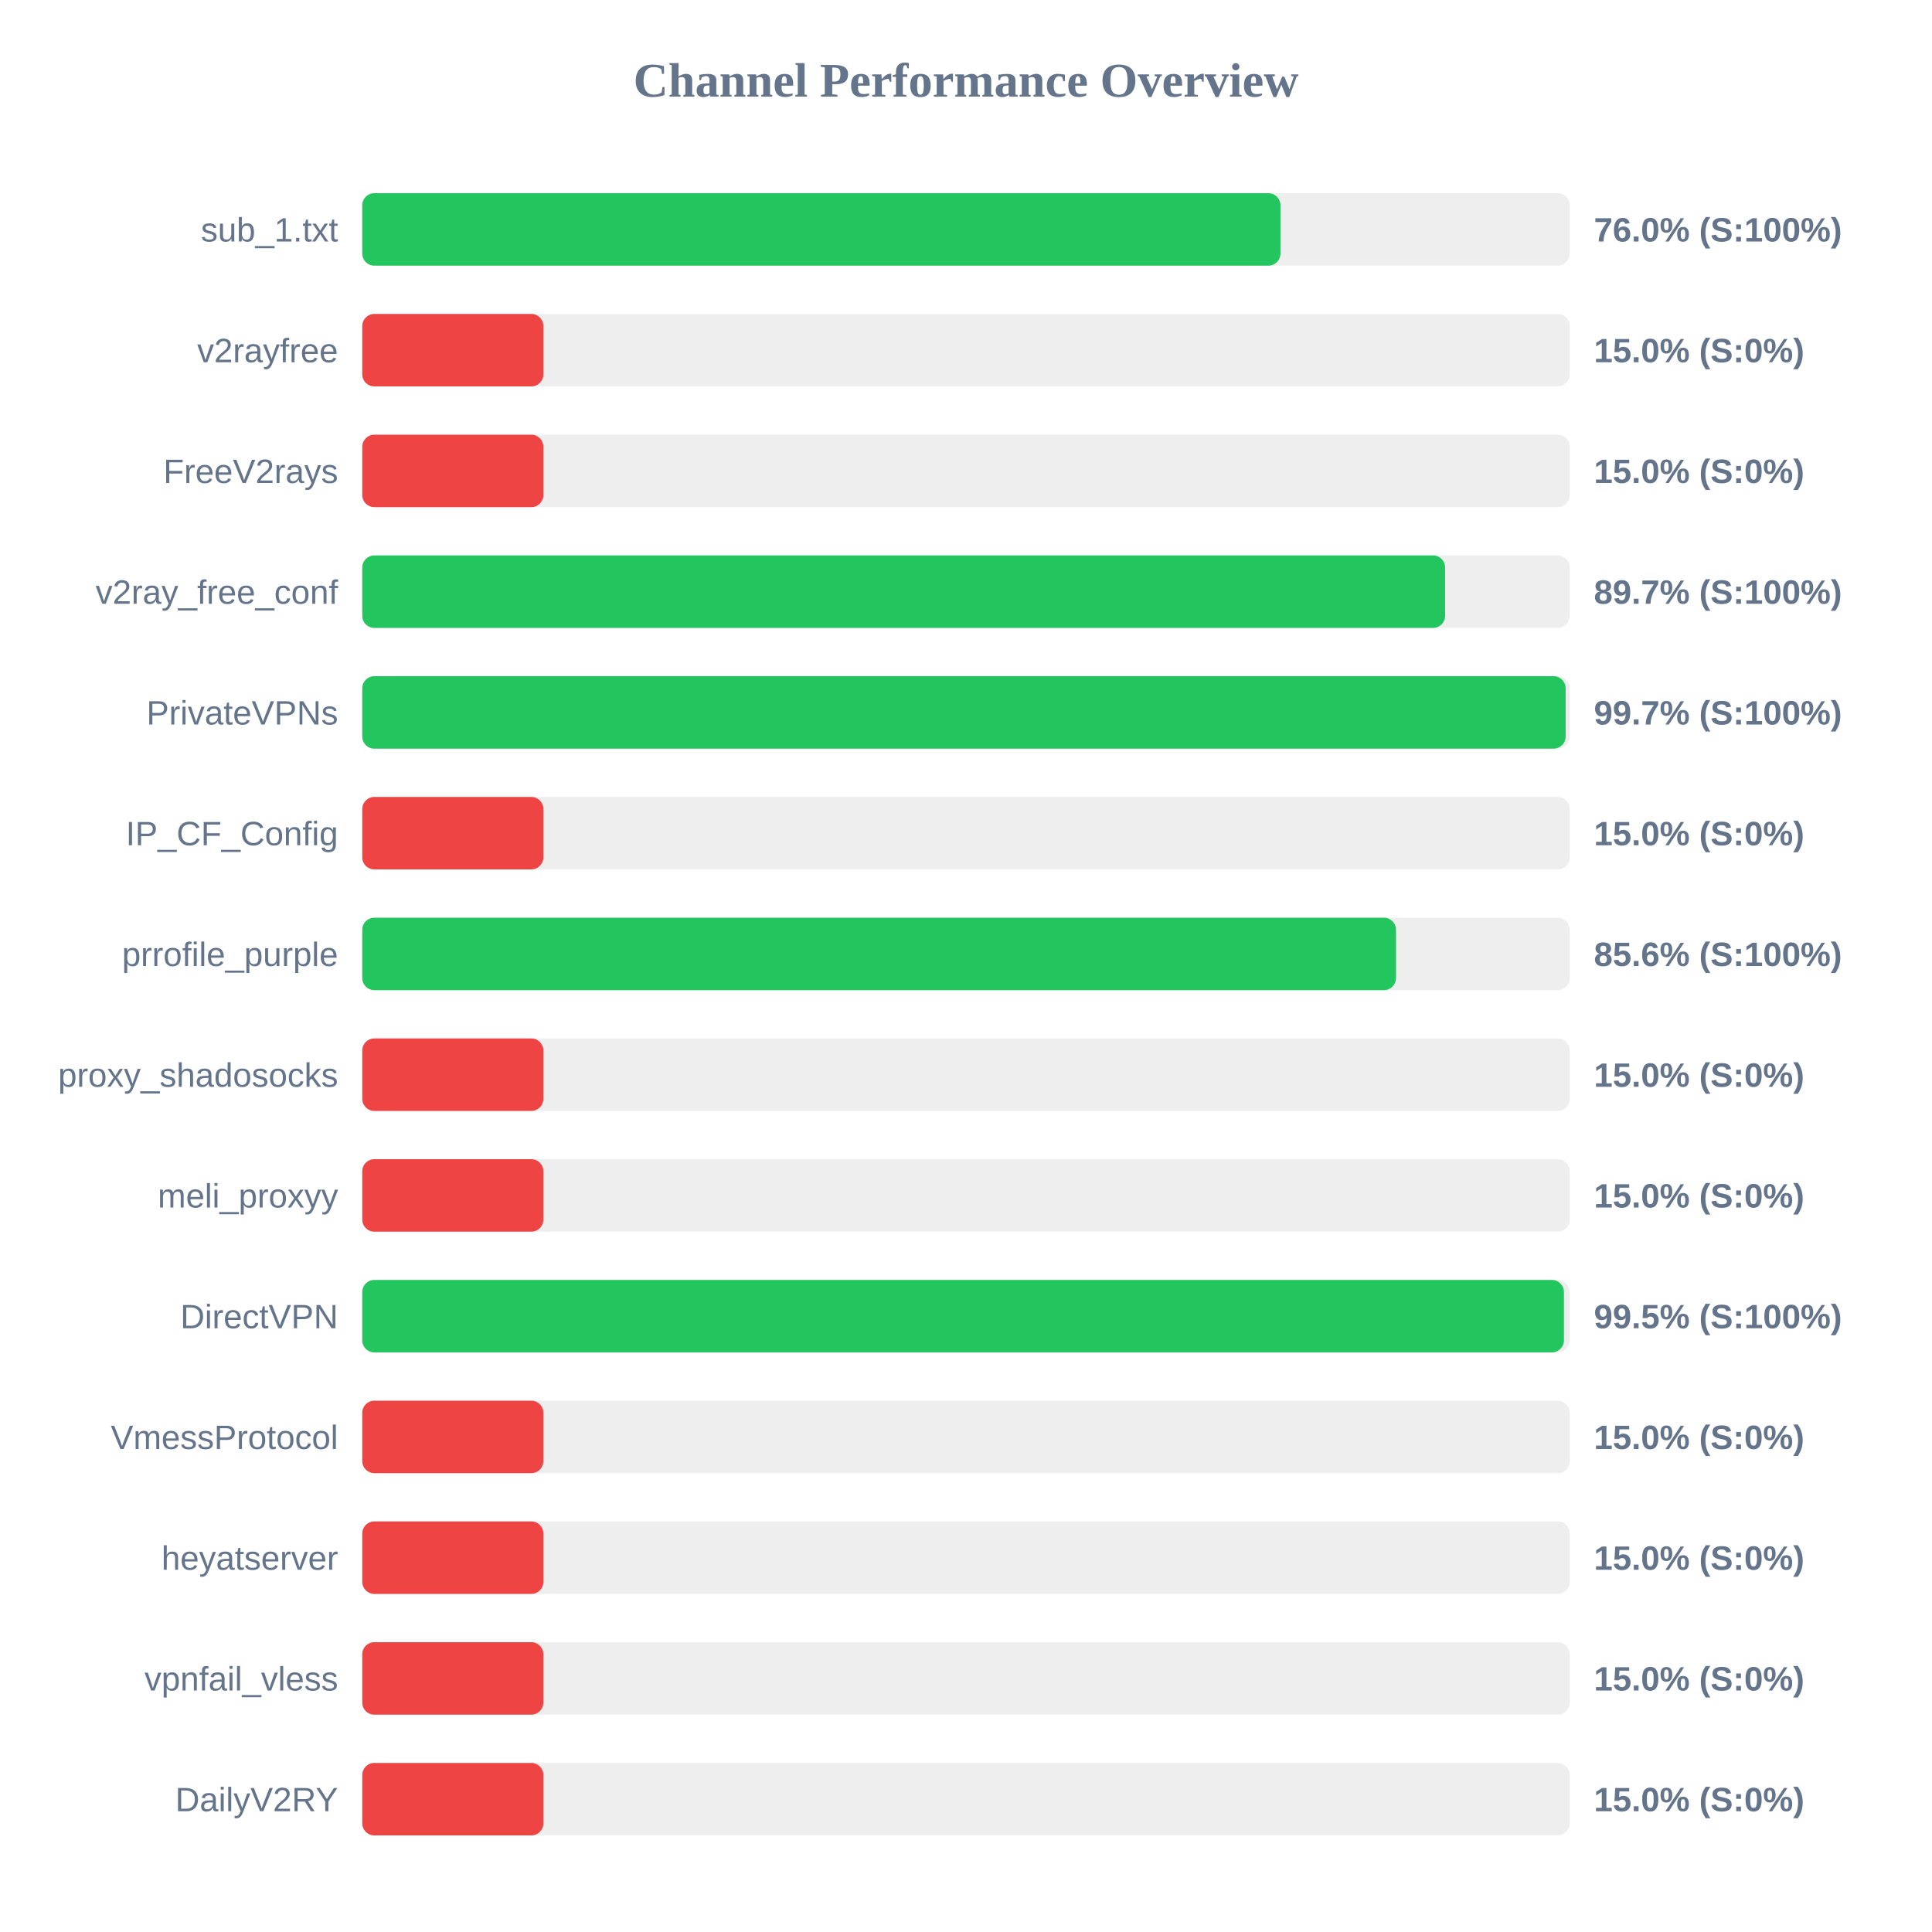
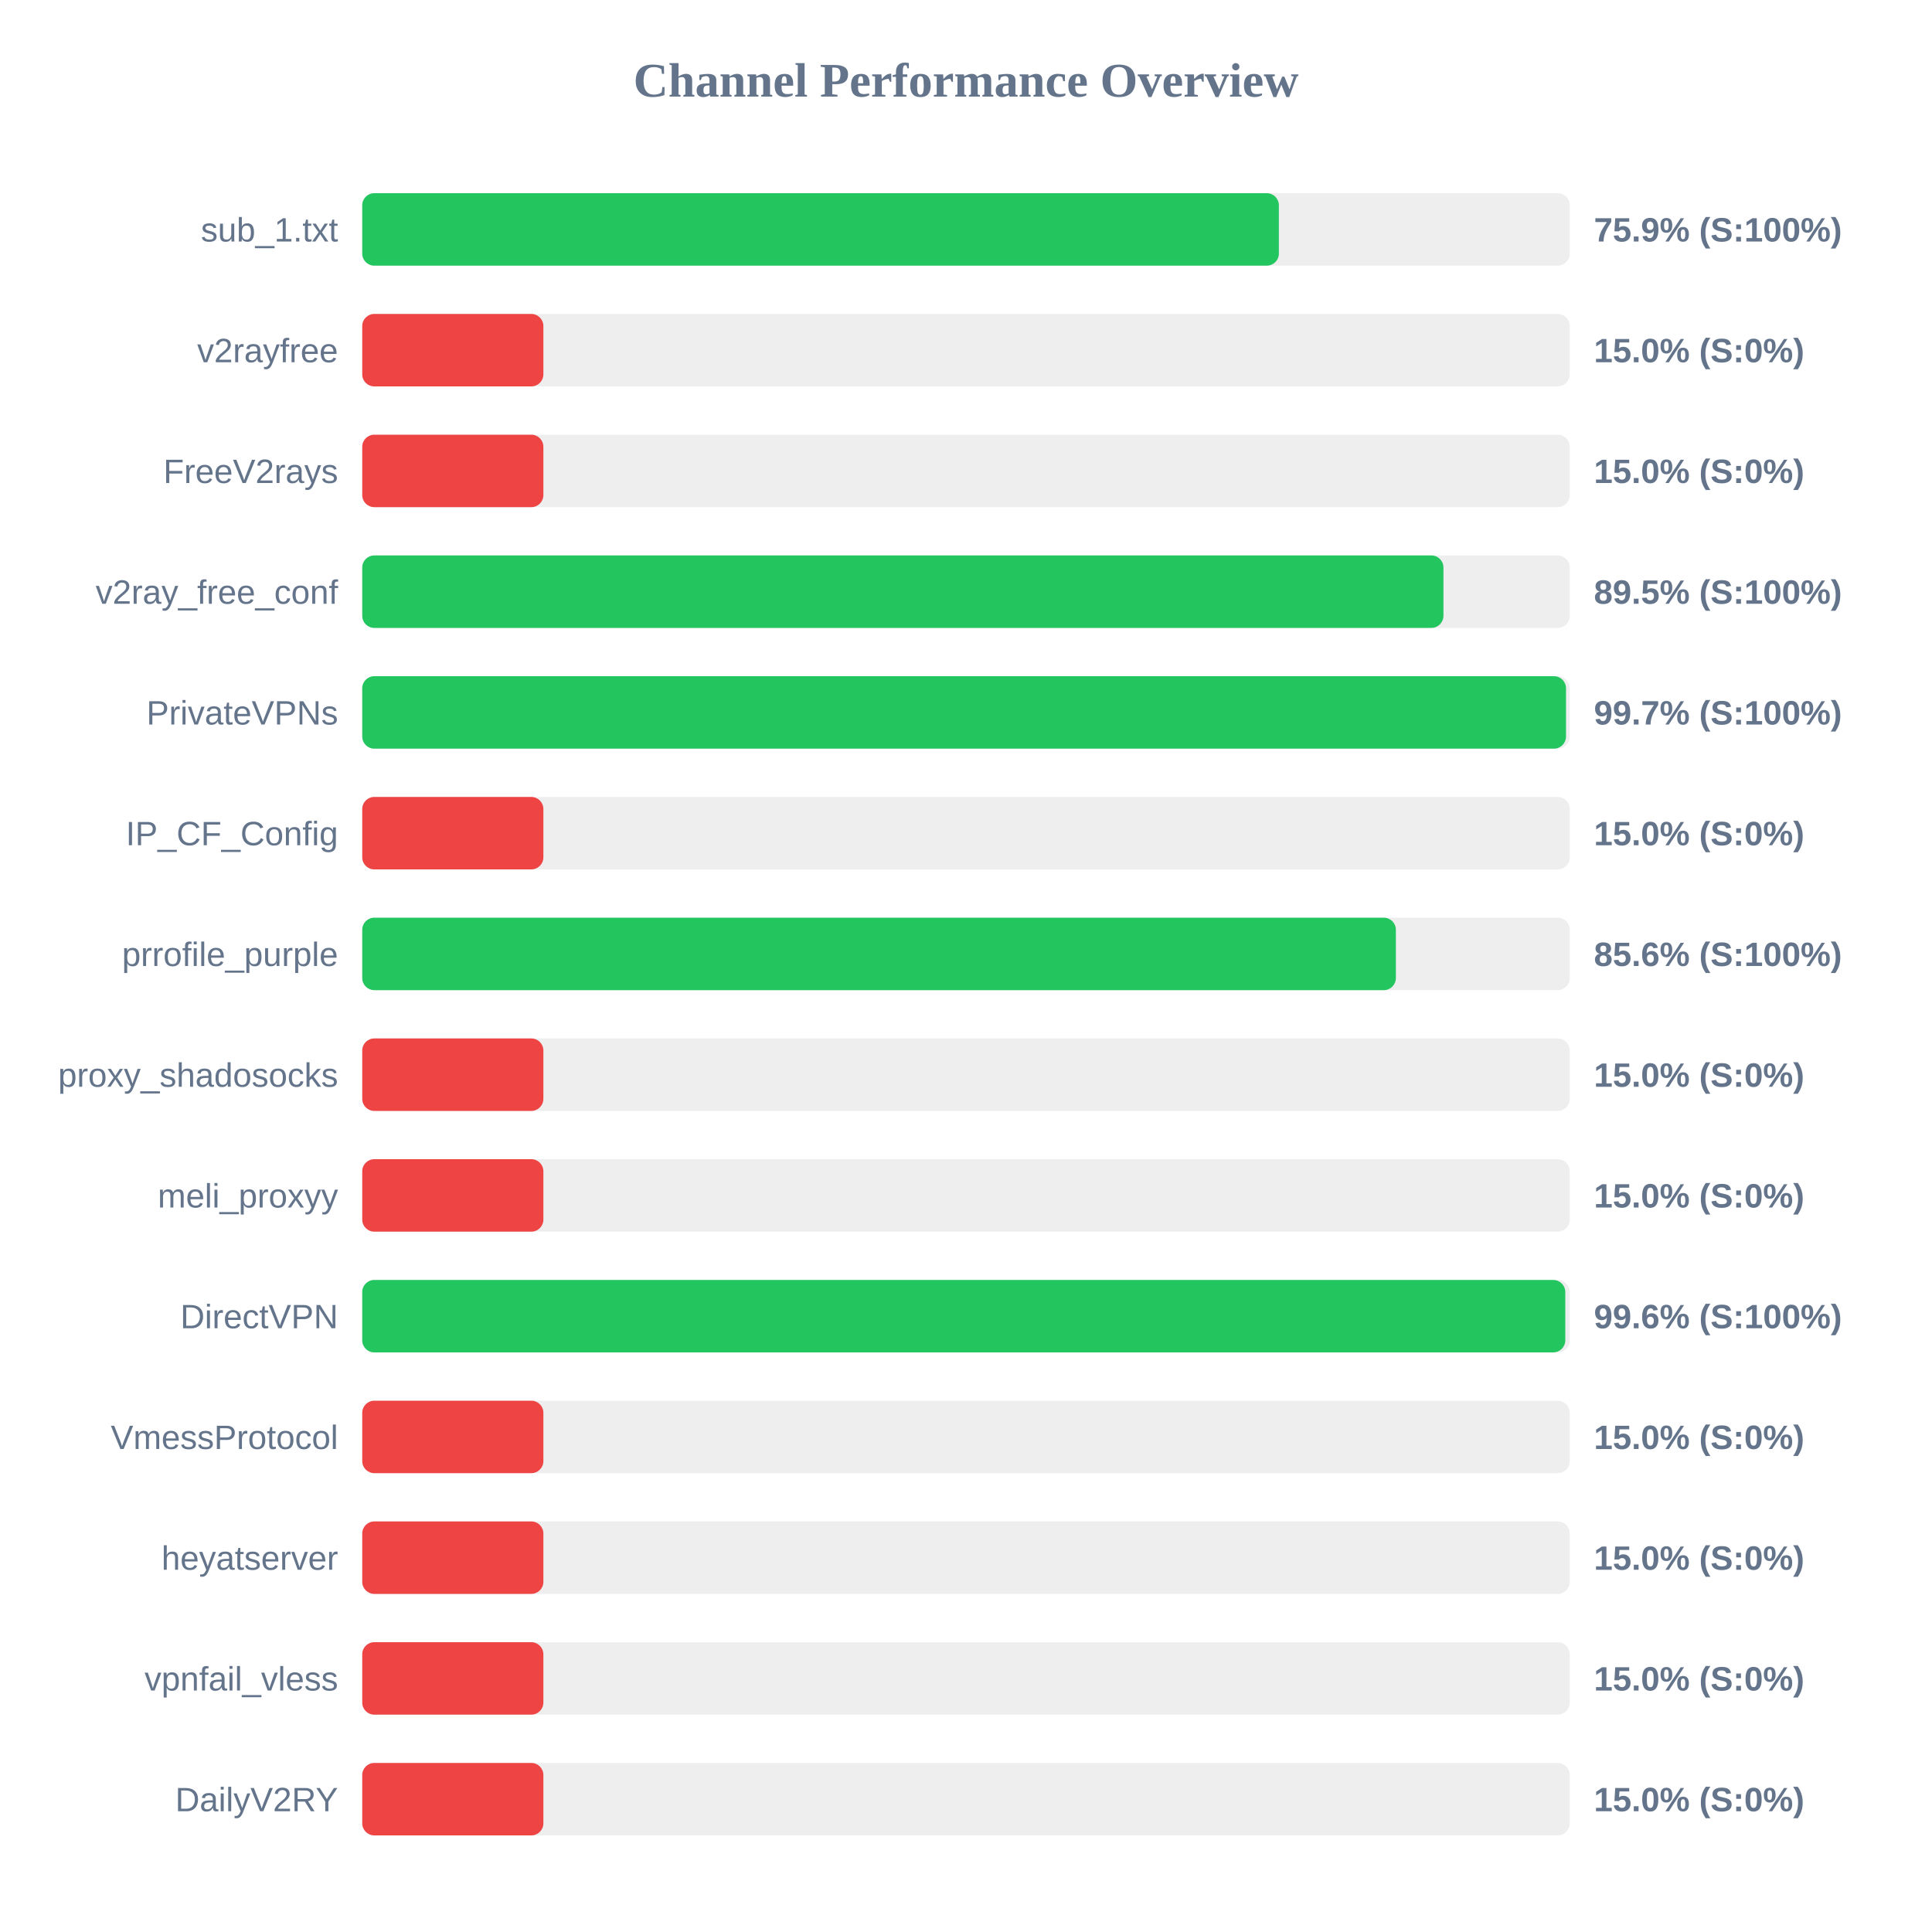
<svg xmlns="http://www.w3.org/2000/svg" width="800" height="800" version="1.1">
  <style>
        .row { font: 14px Arial; fill: #64748b; }
        .score { font: bold 14px Arial; fill: #64748b; }
    </style>
  <text x="400" y="40" text-anchor="middle" font-size="20px" font-weight="bold" fill="#64748b">Channel Performance Overview</text>
  <rect x="150" y="80" width="500" height="30" fill="#eee" rx="5" />
-   <rect x="150" y="80" width="380.2" height="30" fill="#22c55e" rx="5" />
+   <rect x="150" y="80" width="379.55" height="30" fill="#22c55e" rx="5" />
  <text x="140" y="100" text-anchor="end" class="row">sub_1.txt</text>
-   <text x="660" y="100" text-anchor="start" class="score">76.0% (S:100%)</text>
+   <text x="660" y="100" text-anchor="start" class="score">75.9% (S:100%)</text>
  <rect x="150" y="130" width="500" height="30" fill="#eee" rx="5" />
  <rect x="150" y="130" width="75.0" height="30" fill="#ef4444" rx="5" />
  <text x="140" y="150" text-anchor="end" class="row">v2rayfree</text>
  <text x="660" y="150" text-anchor="start" class="score">15.0% (S:0%)</text>
  <rect x="150" y="180" width="500" height="30" fill="#eee" rx="5" />
  <rect x="150" y="180" width="75.0" height="30" fill="#ef4444" rx="5" />
  <text x="140" y="200" text-anchor="end" class="row">FreeV2rays</text>
  <text x="660" y="200" text-anchor="start" class="score">15.0% (S:0%)</text>
  <rect x="150" y="230" width="500" height="30" fill="#eee" rx="5" />
-   <rect x="150" y="230" width="448.4" height="30" fill="#22c55e" rx="5" />
+   <rect x="150" y="230" width="447.7" height="30" fill="#22c55e" rx="5" />
  <text x="140" y="250" text-anchor="end" class="row">v2ray_free_conf</text>
-   <text x="660" y="250" text-anchor="start" class="score">89.7% (S:100%)</text>
+   <text x="660" y="250" text-anchor="start" class="score">89.5% (S:100%)</text>
  <rect x="150" y="280" width="500" height="30" fill="#eee" rx="5" />
-   <rect x="150" y="280" width="498.3" height="30" fill="#22c55e" rx="5" />
+   <rect x="150" y="280" width="498.45" height="30" fill="#22c55e" rx="5" />
  <text x="140" y="300" text-anchor="end" class="row">PrivateVPNs</text>
  <text x="660" y="300" text-anchor="start" class="score">99.7% (S:100%)</text>
  <rect x="150" y="330" width="500" height="30" fill="#eee" rx="5" />
  <rect x="150" y="330" width="75.0" height="30" fill="#ef4444" rx="5" />
  <text x="140" y="350" text-anchor="end" class="row">IP_CF_Config</text>
  <text x="660" y="350" text-anchor="start" class="score">15.0% (S:0%)</text>
  <rect x="150" y="380" width="500" height="30" fill="#eee" rx="5" />
-   <rect x="150" y="380" width="428.05" height="30" fill="#22c55e" rx="5" />
+   <rect x="150" y="380" width="428.0" height="30" fill="#22c55e" rx="5" />
  <text x="140" y="400" text-anchor="end" class="row">prrofile_purple</text>
  <text x="660" y="400" text-anchor="start" class="score">85.6% (S:100%)</text>
  <rect x="150" y="430" width="500" height="30" fill="#eee" rx="5" />
  <rect x="150" y="430" width="75.0" height="30" fill="#ef4444" rx="5" />
  <text x="140" y="450" text-anchor="end" class="row">proxy_shadosocks</text>
  <text x="660" y="450" text-anchor="start" class="score">15.0% (S:0%)</text>
  <rect x="150" y="480" width="500" height="30" fill="#eee" rx="5" />
  <rect x="150" y="480" width="75.0" height="30" fill="#ef4444" rx="5" />
  <text x="140" y="500" text-anchor="end" class="row">meli_proxyy</text>
  <text x="660" y="500" text-anchor="start" class="score">15.0% (S:0%)</text>
  <rect x="150" y="530" width="500" height="30" fill="#eee" rx="5" />
-   <rect x="150" y="530" width="497.6" height="30" fill="#22c55e" rx="5" />
+   <rect x="150" y="530" width="498.15" height="30" fill="#22c55e" rx="5" />
  <text x="140" y="550" text-anchor="end" class="row">DirectVPN</text>
-   <text x="660" y="550" text-anchor="start" class="score">99.5% (S:100%)</text>
+   <text x="660" y="550" text-anchor="start" class="score">99.6% (S:100%)</text>
  <rect x="150" y="580" width="500" height="30" fill="#eee" rx="5" />
  <rect x="150" y="580" width="75.0" height="30" fill="#ef4444" rx="5" />
  <text x="140" y="600" text-anchor="end" class="row">VmessProtocol</text>
  <text x="660" y="600" text-anchor="start" class="score">15.0% (S:0%)</text>
  <rect x="150" y="630" width="500" height="30" fill="#eee" rx="5" />
  <rect x="150" y="630" width="75.0" height="30" fill="#ef4444" rx="5" />
  <text x="140" y="650" text-anchor="end" class="row">heyatserver</text>
  <text x="660" y="650" text-anchor="start" class="score">15.0% (S:0%)</text>
  <rect x="150" y="680" width="500" height="30" fill="#eee" rx="5" />
  <rect x="150" y="680" width="75.0" height="30" fill="#ef4444" rx="5" />
  <text x="140" y="700" text-anchor="end" class="row">vpnfail_vless</text>
  <text x="660" y="700" text-anchor="start" class="score">15.0% (S:0%)</text>
  <rect x="150" y="730" width="500" height="30" fill="#eee" rx="5" />
  <rect x="150" y="730" width="75.0" height="30" fill="#ef4444" rx="5" />
  <text x="140" y="750" text-anchor="end" class="row">DailyV2RY</text>
  <text x="660" y="750" text-anchor="start" class="score">15.0% (S:0%)</text>
</svg>
